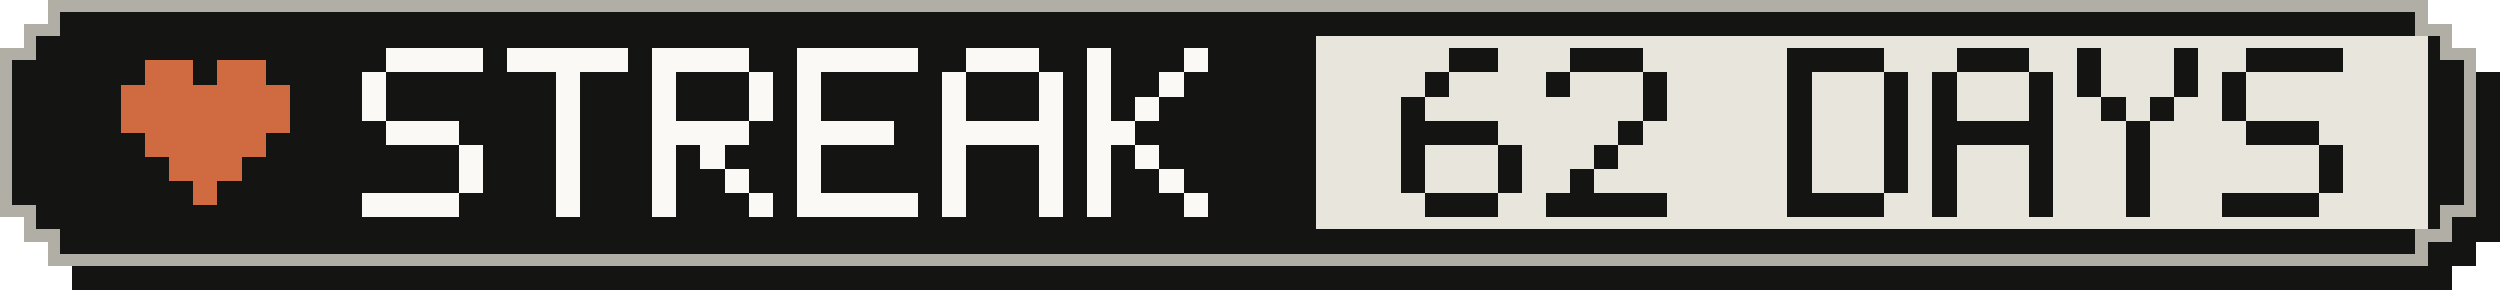
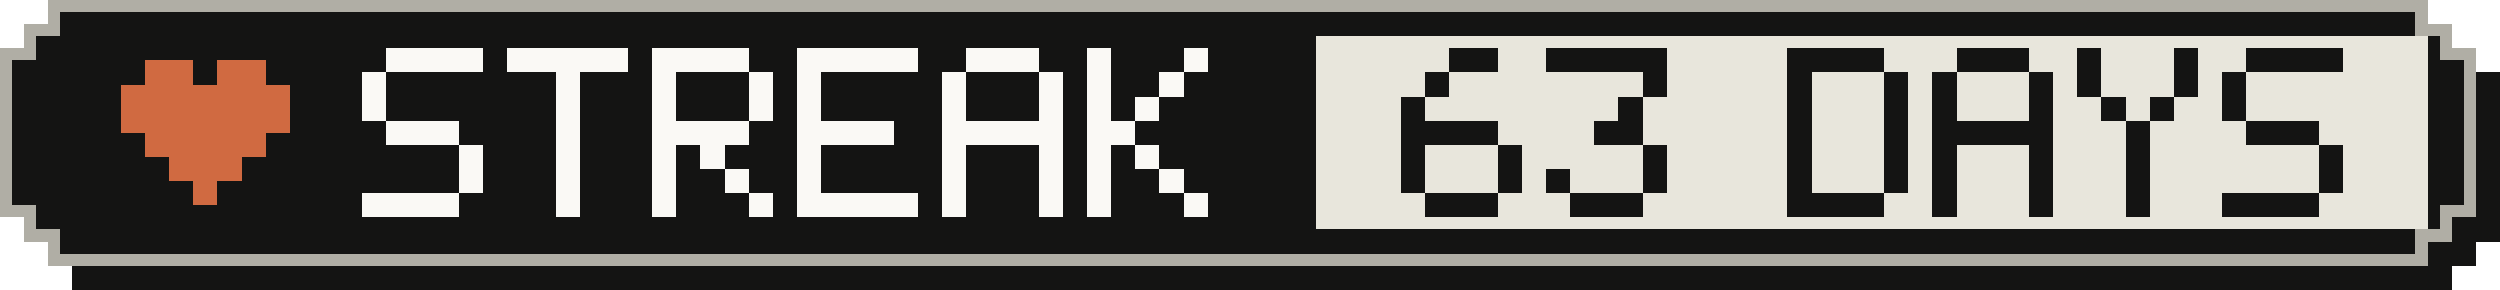
- <svg xmlns="http://www.w3.org/2000/svg" width="207" height="24" viewBox="0 0 207 24" role="img" aria-label="Active-day streak: 62 Days">
+ <svg xmlns="http://www.w3.org/2000/svg" width="207" height="24" viewBox="0 0 207 24" role="img" aria-label="Active-day streak: 63 Days">
  <g shape-rendering="crispEdges">
    <path fill="#141413" d="M6,2 H203 V4 H205 V6 H207 V20 H205 V22 H203 V24 H6 V22 H4 V20 H2 V6 H4 V4 H6 Z" />
    <path fill="#b0aea5" d="M4,0 H201 V2 H203 V4 H205 V18 H203 V20 H201 V22 H4 V20 H2 V18 H0 V4 H2 V2 H4 Z" />
    <path fill="#141413" d="M5,1 H200 V3 H202 V5 H204 V17 H202 V19 H200 V21 H5 V19 H3 V17 H1 V5 H3 V3 H5 Z" />
    <rect fill="#e8e6dc" x="109" y="3" width="92" height="16" />
    <g fill="#d06a41">
      <rect x="12" y="5" width="4" height="2" />
      <rect x="18" y="5" width="4" height="2" />
      <rect x="10" y="7" width="14" height="2" />
      <rect x="10" y="9" width="14" height="2" />
      <rect x="12" y="11" width="10" height="2" />
      <rect x="14" y="13" width="6" height="2" />
      <rect x="16" y="15" width="2" height="2" />
    </g>
    <g fill="#faf9f5">
      <rect x="32" y="4" width="8" height="2" />
      <rect x="30" y="6" width="2" height="2" />
      <rect x="30" y="8" width="2" height="2" />
      <rect x="32" y="10" width="6" height="2" />
      <rect x="38" y="12" width="2" height="2" />
      <rect x="38" y="14" width="2" height="2" />
      <rect x="30" y="16" width="8" height="2" />
      <rect x="42" y="4" width="10" height="2" />
      <rect x="46" y="6" width="2" height="2" />
      <rect x="46" y="8" width="2" height="2" />
      <rect x="46" y="10" width="2" height="2" />
      <rect x="46" y="12" width="2" height="2" />
      <rect x="46" y="14" width="2" height="2" />
      <rect x="46" y="16" width="2" height="2" />
      <rect x="54" y="4" width="8" height="2" />
      <rect x="54" y="6" width="2" height="2" />
      <rect x="62" y="6" width="2" height="2" />
      <rect x="54" y="8" width="2" height="2" />
      <rect x="62" y="8" width="2" height="2" />
      <rect x="54" y="10" width="8" height="2" />
      <rect x="54" y="12" width="2" height="2" />
      <rect x="58" y="12" width="2" height="2" />
      <rect x="54" y="14" width="2" height="2" />
      <rect x="60" y="14" width="2" height="2" />
      <rect x="54" y="16" width="2" height="2" />
      <rect x="62" y="16" width="2" height="2" />
      <rect x="66" y="4" width="10" height="2" />
      <rect x="66" y="6" width="2" height="2" />
      <rect x="66" y="8" width="2" height="2" />
      <rect x="66" y="10" width="8" height="2" />
      <rect x="66" y="12" width="2" height="2" />
      <rect x="66" y="14" width="2" height="2" />
      <rect x="66" y="16" width="10" height="2" />
      <rect x="80" y="4" width="6" height="2" />
      <rect x="78" y="6" width="2" height="2" />
      <rect x="86" y="6" width="2" height="2" />
      <rect x="78" y="8" width="2" height="2" />
      <rect x="86" y="8" width="2" height="2" />
      <rect x="78" y="10" width="10" height="2" />
      <rect x="78" y="12" width="2" height="2" />
      <rect x="86" y="12" width="2" height="2" />
      <rect x="78" y="14" width="2" height="2" />
      <rect x="86" y="14" width="2" height="2" />
      <rect x="78" y="16" width="2" height="2" />
      <rect x="86" y="16" width="2" height="2" />
      <rect x="90" y="4" width="2" height="2" />
      <rect x="98" y="4" width="2" height="2" />
      <rect x="90" y="6" width="2" height="2" />
      <rect x="96" y="6" width="2" height="2" />
      <rect x="90" y="8" width="2" height="2" />
      <rect x="94" y="8" width="2" height="2" />
      <rect x="90" y="10" width="4" height="2" />
      <rect x="90" y="12" width="2" height="2" />
      <rect x="94" y="12" width="2" height="2" />
      <rect x="90" y="14" width="2" height="2" />
      <rect x="96" y="14" width="2" height="2" />
      <rect x="90" y="16" width="2" height="2" />
      <rect x="98" y="16" width="2" height="2" />
    </g>
    <g fill="#141413">
      <rect x="120" y="4" width="4" height="2" />
      <rect x="118" y="6" width="2" height="2" />
      <rect x="116" y="8" width="2" height="2" />
      <rect x="116" y="10" width="8" height="2" />
      <rect x="116" y="12" width="2" height="2" />
      <rect x="124" y="12" width="2" height="2" />
      <rect x="116" y="14" width="2" height="2" />
      <rect x="124" y="14" width="2" height="2" />
      <rect x="118" y="16" width="6" height="2" />
-       <rect x="130" y="4" width="6" height="2" />
-       <rect x="128" y="6" width="2" height="2" />
+       <rect x="128" y="4" width="10" height="2" />
      <rect x="136" y="6" width="2" height="2" />
-       <rect x="136" y="8" width="2" height="2" />
-       <rect x="134" y="10" width="2" height="2" />
-       <rect x="132" y="12" width="2" height="2" />
-       <rect x="130" y="14" width="2" height="2" />
-       <rect x="128" y="16" width="10" height="2" />
+       <rect x="134" y="8" width="2" height="2" />
+       <rect x="132" y="10" width="4" height="2" />
+       <rect x="136" y="12" width="2" height="2" />
+       <rect x="128" y="14" width="2" height="2" />
+       <rect x="136" y="14" width="2" height="2" />
+       <rect x="130" y="16" width="6" height="2" />
      <rect x="148" y="4" width="8" height="2" />
      <rect x="148" y="6" width="2" height="2" />
      <rect x="156" y="6" width="2" height="2" />
      <rect x="148" y="8" width="2" height="2" />
      <rect x="156" y="8" width="2" height="2" />
      <rect x="148" y="10" width="2" height="2" />
      <rect x="156" y="10" width="2" height="2" />
      <rect x="148" y="12" width="2" height="2" />
      <rect x="156" y="12" width="2" height="2" />
      <rect x="148" y="14" width="2" height="2" />
      <rect x="156" y="14" width="2" height="2" />
      <rect x="148" y="16" width="8" height="2" />
      <rect x="162" y="4" width="6" height="2" />
      <rect x="160" y="6" width="2" height="2" />
      <rect x="168" y="6" width="2" height="2" />
      <rect x="160" y="8" width="2" height="2" />
      <rect x="168" y="8" width="2" height="2" />
      <rect x="160" y="10" width="10" height="2" />
      <rect x="160" y="12" width="2" height="2" />
      <rect x="168" y="12" width="2" height="2" />
      <rect x="160" y="14" width="2" height="2" />
      <rect x="168" y="14" width="2" height="2" />
      <rect x="160" y="16" width="2" height="2" />
      <rect x="168" y="16" width="2" height="2" />
      <rect x="172" y="4" width="2" height="2" />
      <rect x="180" y="4" width="2" height="2" />
      <rect x="172" y="6" width="2" height="2" />
      <rect x="180" y="6" width="2" height="2" />
      <rect x="174" y="8" width="2" height="2" />
      <rect x="178" y="8" width="2" height="2" />
      <rect x="176" y="10" width="2" height="2" />
      <rect x="176" y="12" width="2" height="2" />
      <rect x="176" y="14" width="2" height="2" />
      <rect x="176" y="16" width="2" height="2" />
      <rect x="186" y="4" width="8" height="2" />
      <rect x="184" y="6" width="2" height="2" />
      <rect x="184" y="8" width="2" height="2" />
      <rect x="186" y="10" width="6" height="2" />
      <rect x="192" y="12" width="2" height="2" />
      <rect x="192" y="14" width="2" height="2" />
      <rect x="184" y="16" width="8" height="2" />
    </g>
  </g>
</svg>
